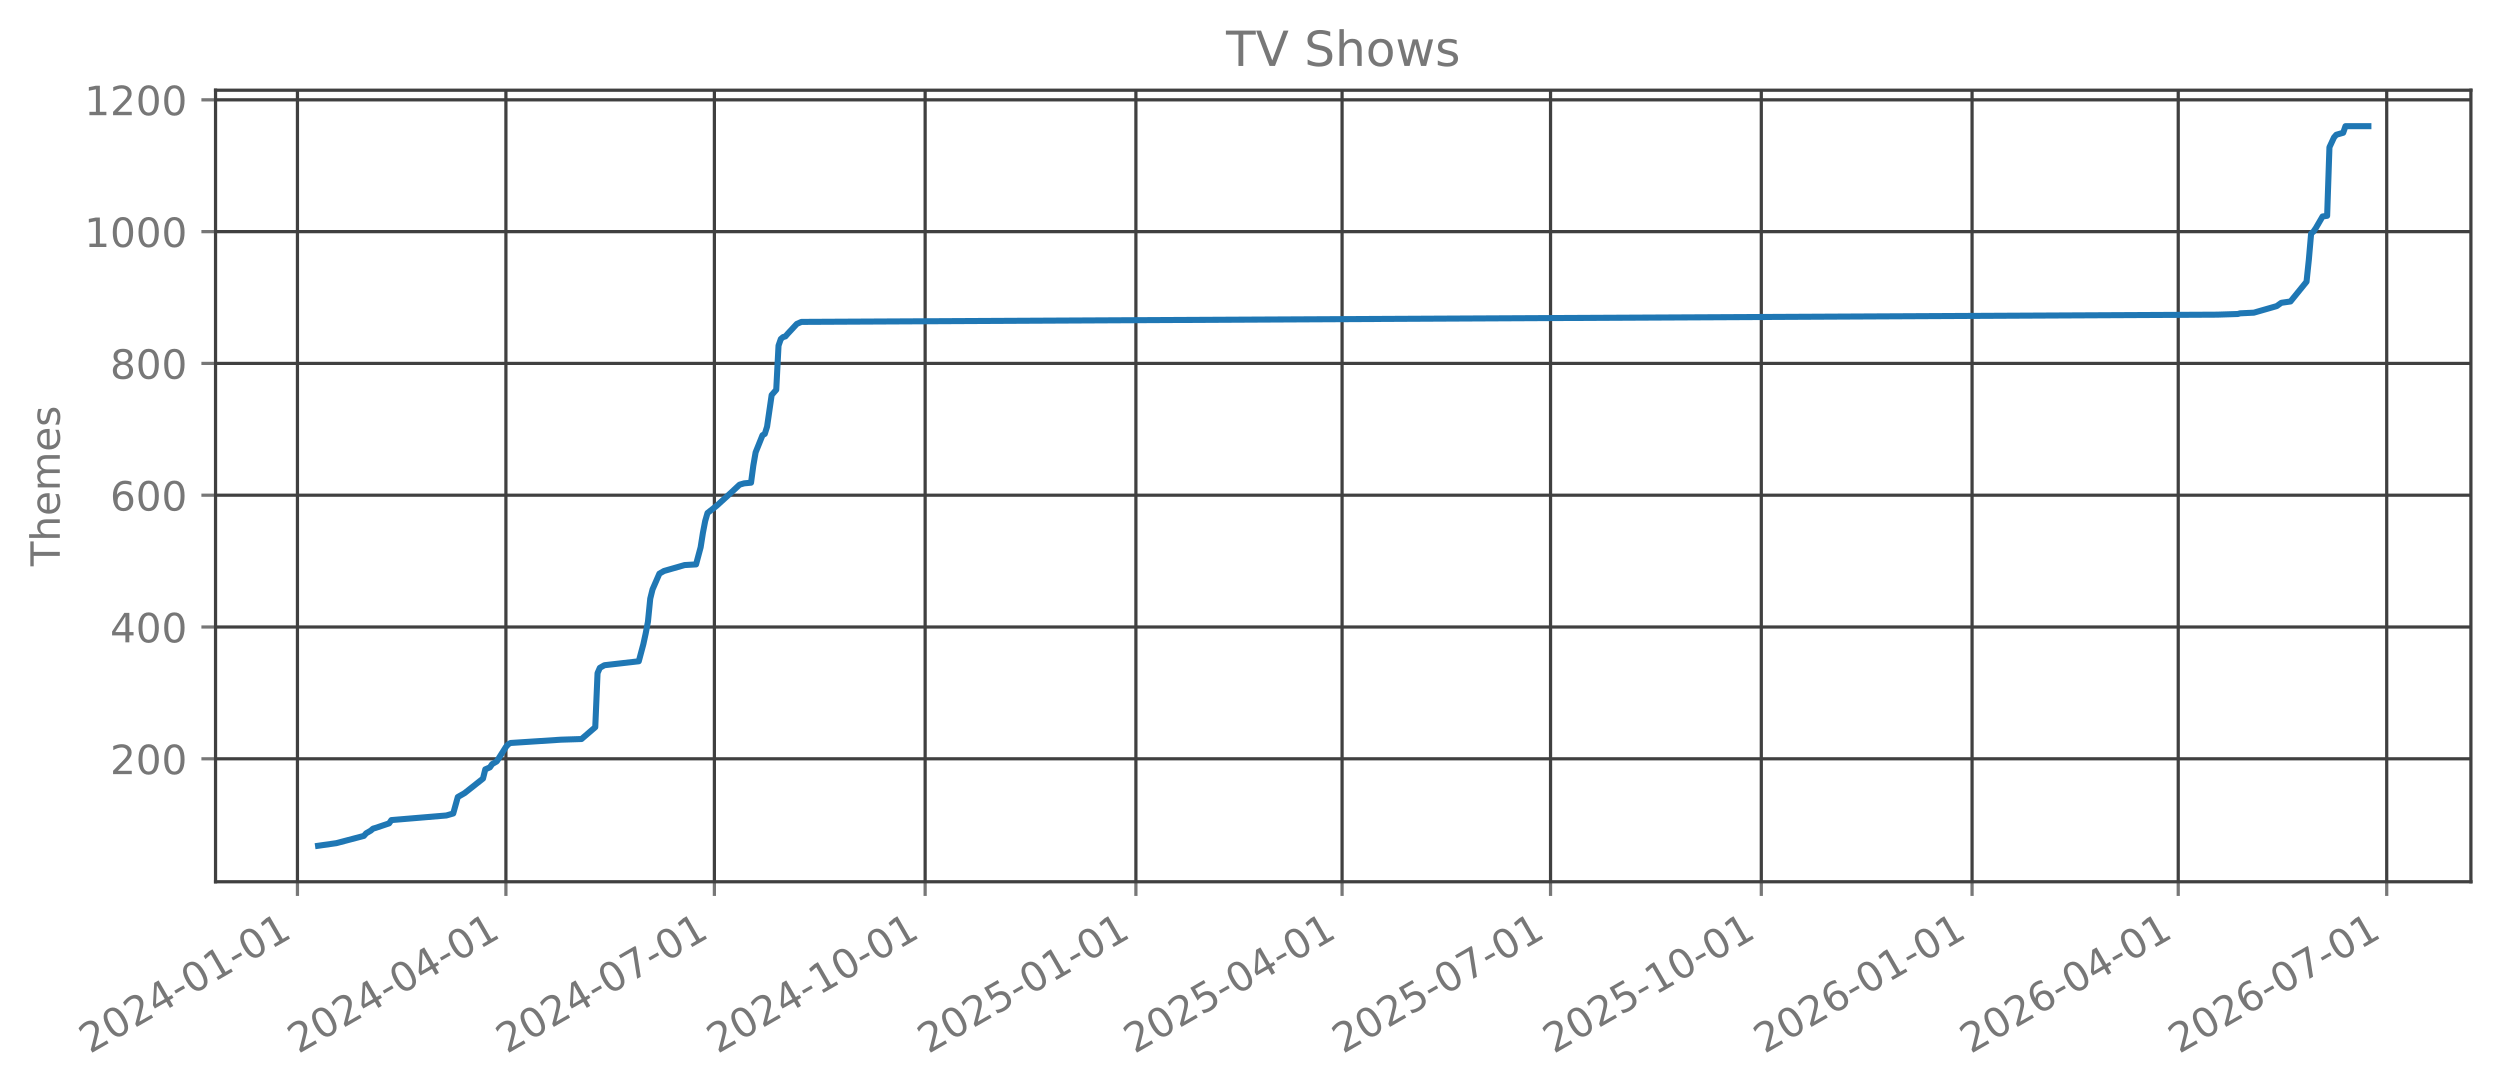
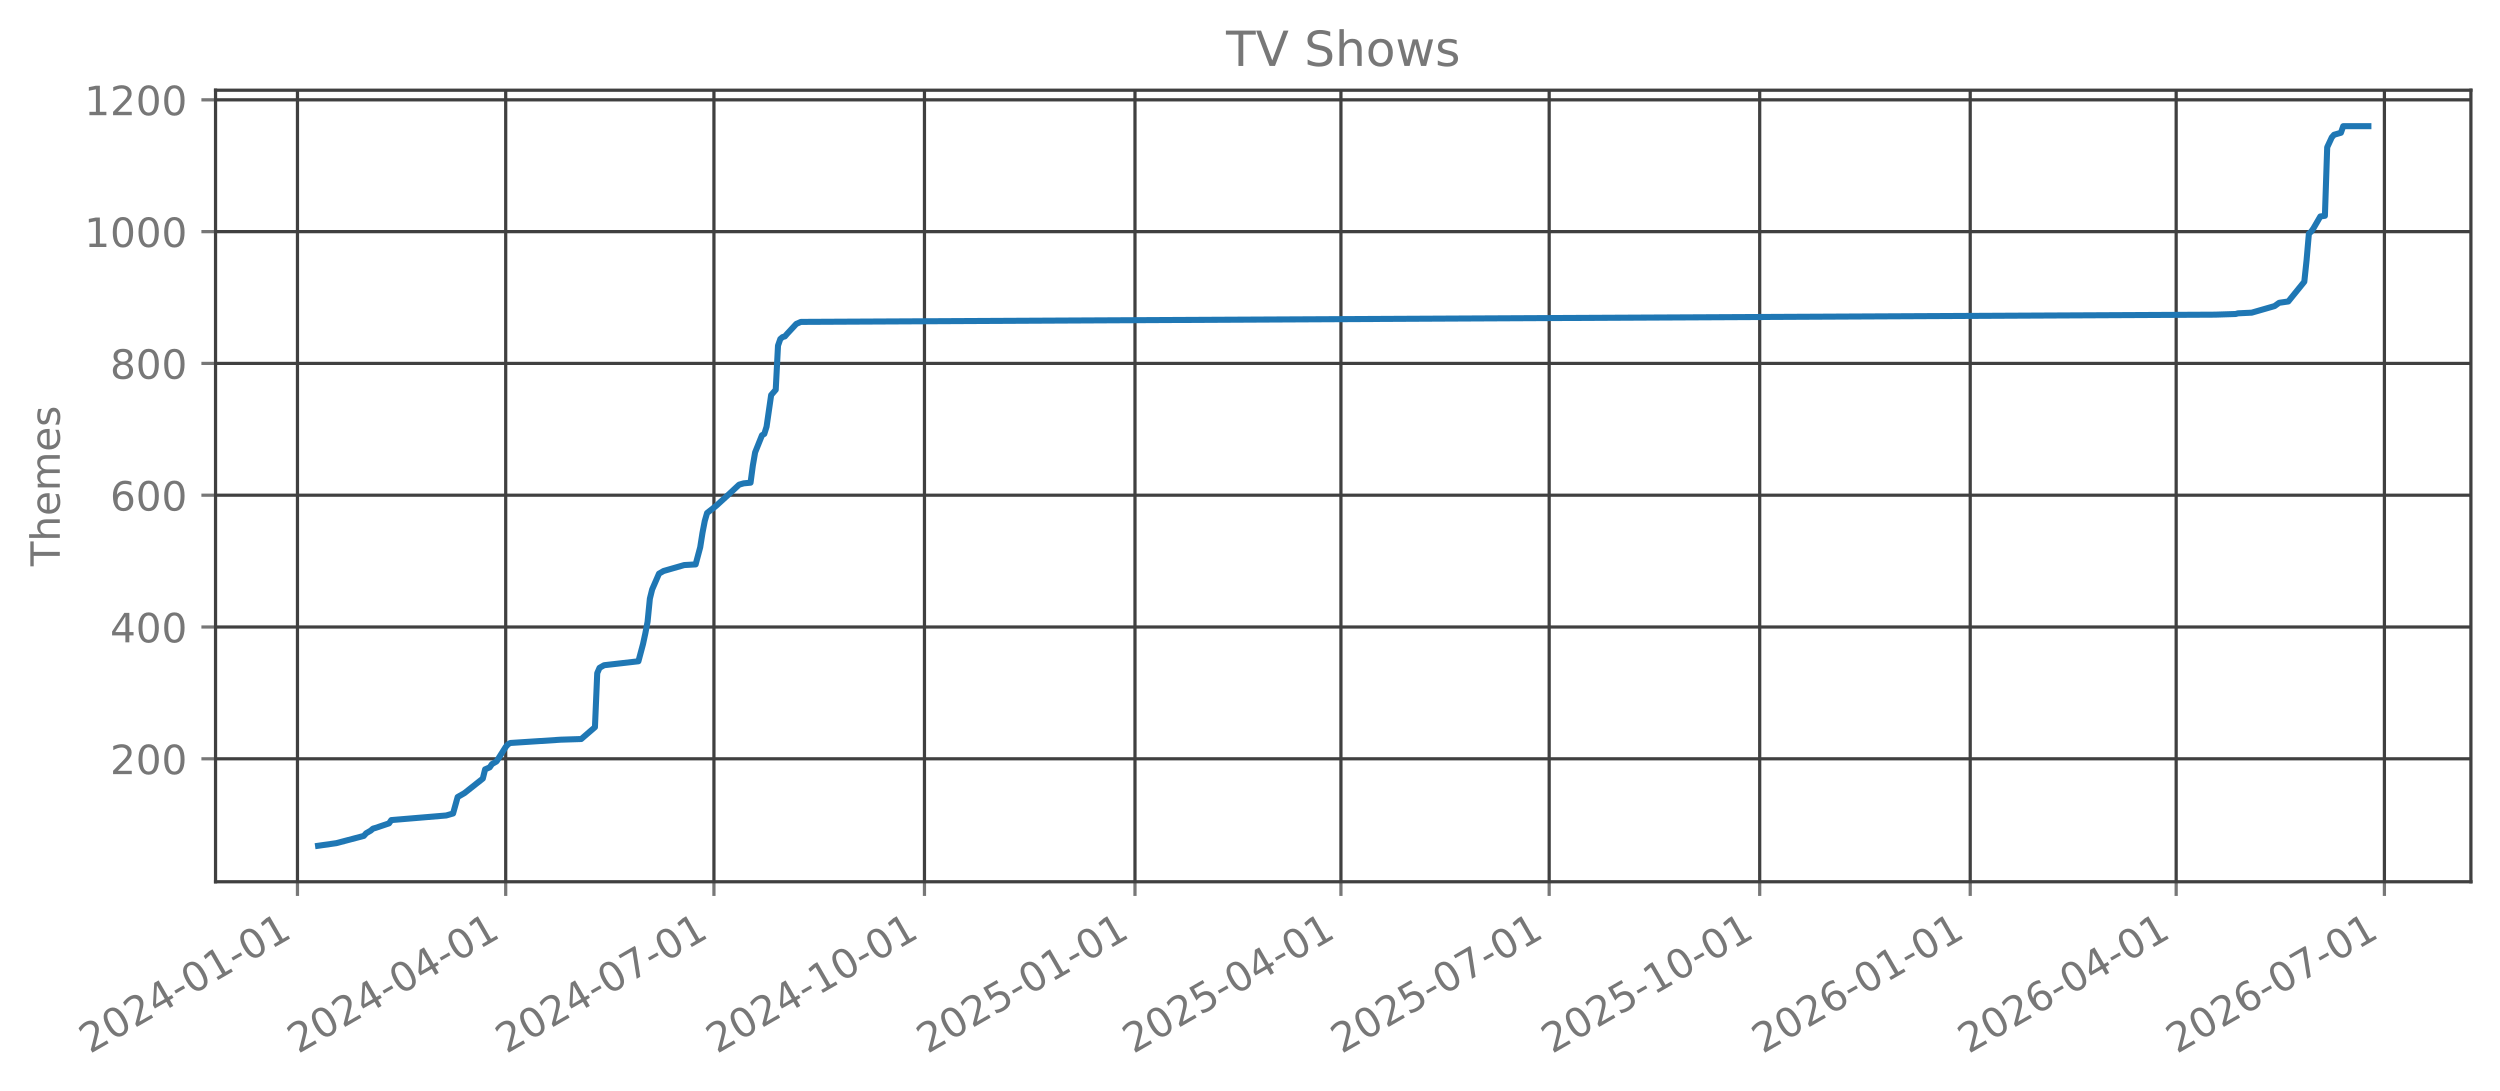
<svg xmlns="http://www.w3.org/2000/svg" xmlns:xlink="http://www.w3.org/1999/xlink" width="618.528pt" height="269.797pt" viewBox="0 0 618.528 269.797" version="1.1">
  <defs>
    <style type="text/css">*{stroke-linejoin: round; stroke-linecap: butt}</style>
  </defs>
  <g id="figure_1">
    <g id="patch_1">
      <path d="M 0 269.797  L 618.528 269.797  L 618.528 0  L 0 0  L 0 269.797  z " style="fill: none; opacity: 0" />
    </g>
    <g id="axes_1">
      <g id="patch_2">
        <path d="M 53.328 218.158  L 611.328 218.158  L 611.328 22.318  L 53.328 22.318  L 53.328 218.158  z " style="fill: none; opacity: 0" />
      </g>
      <g id="matplotlib.axis_1">
        <g id="xtick_1">
          <g id="line2d_1">
-             <path d="M 73.591 218.158  L 73.591 22.318  " clip-path="url(#pa083988faa)" style="fill: none; stroke: #404040; stroke-width: 0.8; stroke-linecap: square" />
+             <path d="M 73.596 218.158  L 73.596 22.318  " clip-path="url(#p9a444d2922)" style="fill: none; stroke: #404040; stroke-width: 0.8; stroke-linecap: square" />
          </g>
          <g id="line2d_2">
            <defs>
-               <path id="m875c29e77d" d="M 0 0  L 0 3.5  " style="stroke: #777777; stroke-width: 0.8" />
+               <path id="m7db365fa26" d="M 0 0  L 0 3.5  " style="stroke: #777777; stroke-width: 0.8" />
            </defs>
            <g>
-               <use xlink:href="#m875c29e77d" x="73.591" y="218.158" style="fill: #777777; stroke: #777777; stroke-width: 0.8" />
+               <use xlink:href="#m7db365fa26" x="73.596" y="218.158" style="fill: #777777; stroke: #777777; stroke-width: 0.8" />
            </g>
          </g>
          <g id="text_1">
-             <g style="fill: #777777" transform="translate(22.22124 260.7964) rotate(-30) scale(0.1 -0.1)">
+             <g style="fill: #777777" transform="translate(22.22694 260.7964) rotate(-30) scale(0.1 -0.1)">
              <defs>
                <path id="DejaVuSans-32" d="M 1228 531  L 3431 531  L 3431 0  L 469 0  L 469 531  Q 828 903 1448 1529  Q 2069 2156 2228 2338  Q 2531 2678 2651 2914  Q 2772 3150 2772 3378  Q 2772 3750 2511 3984  Q 2250 4219 1831 4219  Q 1534 4219 1204 4116  Q 875 4013 500 3803  L 500 4441  Q 881 4594 1212 4672  Q 1544 4750 1819 4750  Q 2544 4750 2975 4387  Q 3406 4025 3406 3419  Q 3406 3131 3298 2873  Q 3191 2616 2906 2266  Q 2828 2175 2409 1742  Q 1991 1309 1228 531  z " transform="scale(0.015625)" />
                <path id="DejaVuSans-30" d="M 2034 4250  Q 1547 4250 1301 3770  Q 1056 3291 1056 2328  Q 1056 1369 1301 889  Q 1547 409 2034 409  Q 2525 409 2770 889  Q 3016 1369 3016 2328  Q 3016 3291 2770 3770  Q 2525 4250 2034 4250  z M 2034 4750  Q 2819 4750 3233 4129  Q 3647 3509 3647 2328  Q 3647 1150 3233 529  Q 2819 -91 2034 -91  Q 1250 -91 836 529  Q 422 1150 422 2328  Q 422 3509 836 4129  Q 1250 4750 2034 4750  z " transform="scale(0.015625)" />
                <path id="DejaVuSans-34" d="M 2419 4116  L 825 1625  L 2419 1625  L 2419 4116  z M 2253 4666  L 3047 4666  L 3047 1625  L 3713 1625  L 3713 1100  L 3047 1100  L 3047 0  L 2419 0  L 2419 1100  L 313 1100  L 313 1709  L 2253 4666  z " transform="scale(0.015625)" />
                <path id="DejaVuSans-2d" d="M 313 2009  L 1997 2009  L 1997 1497  L 313 1497  L 313 2009  z " transform="scale(0.015625)" />
                <path id="DejaVuSans-31" d="M 794 531  L 1825 531  L 1825 4091  L 703 3866  L 703 4441  L 1819 4666  L 2450 4666  L 2450 531  L 3481 531  L 3481 0  L 794 0  L 794 531  z " transform="scale(0.015625)" />
              </defs>
              <use xlink:href="#DejaVuSans-32" />
              <use xlink:href="#DejaVuSans-30" transform="translate(63.62305 0)" />
              <use xlink:href="#DejaVuSans-32" transform="translate(127.2461 0)" />
              <use xlink:href="#DejaVuSans-34" transform="translate(190.8691 0)" />
              <use xlink:href="#DejaVuSans-2d" transform="translate(254.4922 0)" />
              <use xlink:href="#DejaVuSans-30" transform="translate(290.5762 0)" />
              <use xlink:href="#DejaVuSans-31" transform="translate(354.1992 0)" />
              <use xlink:href="#DejaVuSans-2d" transform="translate(417.8223 0)" />
              <use xlink:href="#DejaVuSans-30" transform="translate(453.9062 0)" />
              <use xlink:href="#DejaVuSans-31" transform="translate(517.5293 0)" />
            </g>
          </g>
        </g>
        <g id="xtick_2">
          <g id="line2d_3">
-             <path d="M 125.168 218.158  L 125.168 22.318  " clip-path="url(#pa083988faa)" style="fill: none; stroke: #404040; stroke-width: 0.8; stroke-linecap: square" />
+             <path d="M 125.116 218.158  L 125.116 22.318  " clip-path="url(#p9a444d2922)" style="fill: none; stroke: #404040; stroke-width: 0.8; stroke-linecap: square" />
          </g>
          <g id="line2d_4">
            <g>
-               <use xlink:href="#m875c29e77d" x="125.168" y="218.158" style="fill: #777777; stroke: #777777; stroke-width: 0.8" />
+               <use xlink:href="#m7db365fa26" x="125.116" y="218.158" style="fill: #777777; stroke: #777777; stroke-width: 0.8" />
            </g>
          </g>
          <g id="text_2">
-             <g style="fill: #777777" transform="translate(73.79869 260.7964) rotate(-30) scale(0.1 -0.1)">
+             <g style="fill: #777777" transform="translate(73.74682 260.7964) rotate(-30) scale(0.1 -0.1)">
              <use xlink:href="#DejaVuSans-32" />
              <use xlink:href="#DejaVuSans-30" transform="translate(63.62305 0)" />
              <use xlink:href="#DejaVuSans-32" transform="translate(127.2461 0)" />
              <use xlink:href="#DejaVuSans-34" transform="translate(190.8691 0)" />
              <use xlink:href="#DejaVuSans-2d" transform="translate(254.4922 0)" />
              <use xlink:href="#DejaVuSans-30" transform="translate(290.5762 0)" />
              <use xlink:href="#DejaVuSans-34" transform="translate(354.1992 0)" />
              <use xlink:href="#DejaVuSans-2d" transform="translate(417.8223 0)" />
              <use xlink:href="#DejaVuSans-30" transform="translate(453.9062 0)" />
              <use xlink:href="#DejaVuSans-31" transform="translate(517.5293 0)" />
            </g>
          </g>
        </g>
        <g id="xtick_3">
          <g id="line2d_5">
-             <path d="M 176.746 218.158  L 176.746 22.318  " clip-path="url(#pa083988faa)" style="fill: none; stroke: #404040; stroke-width: 0.8; stroke-linecap: square" />
+             <path d="M 176.636 218.158  L 176.636 22.318  " clip-path="url(#p9a444d2922)" style="fill: none; stroke: #404040; stroke-width: 0.8; stroke-linecap: square" />
          </g>
          <g id="line2d_6">
            <g>
-               <use xlink:href="#m875c29e77d" x="176.746" y="218.158" style="fill: #777777; stroke: #777777; stroke-width: 0.8" />
+               <use xlink:href="#m7db365fa26" x="176.636" y="218.158" style="fill: #777777; stroke: #777777; stroke-width: 0.8" />
            </g>
          </g>
          <g id="text_3">
-             <g style="fill: #777777" transform="translate(125.3761 260.7964) rotate(-30) scale(0.1 -0.1)">
+             <g style="fill: #777777" transform="translate(125.2667 260.7964) rotate(-30) scale(0.1 -0.1)">
              <defs>
                <path id="DejaVuSans-37" d="M 525 4666  L 3525 4666  L 3525 4397  L 1831 0  L 1172 0  L 2766 4134  L 525 4134  L 525 4666  z " transform="scale(0.015625)" />
              </defs>
              <use xlink:href="#DejaVuSans-32" />
              <use xlink:href="#DejaVuSans-30" transform="translate(63.62305 0)" />
              <use xlink:href="#DejaVuSans-32" transform="translate(127.2461 0)" />
              <use xlink:href="#DejaVuSans-34" transform="translate(190.8691 0)" />
              <use xlink:href="#DejaVuSans-2d" transform="translate(254.4922 0)" />
              <use xlink:href="#DejaVuSans-30" transform="translate(290.5762 0)" />
              <use xlink:href="#DejaVuSans-37" transform="translate(354.1992 0)" />
              <use xlink:href="#DejaVuSans-2d" transform="translate(417.8223 0)" />
              <use xlink:href="#DejaVuSans-30" transform="translate(453.9062 0)" />
              <use xlink:href="#DejaVuSans-31" transform="translate(517.5293 0)" />
            </g>
          </g>
        </g>
        <g id="xtick_4">
          <g id="line2d_7">
-             <path d="M 228.89 218.158  L 228.89 22.318  " clip-path="url(#pa083988faa)" style="fill: none; stroke: #404040; stroke-width: 0.8; stroke-linecap: square" />
+             <path d="M 228.722 218.158  L 228.722 22.318  " clip-path="url(#p9a444d2922)" style="fill: none; stroke: #404040; stroke-width: 0.8; stroke-linecap: square" />
          </g>
          <g id="line2d_8">
            <g>
-               <use xlink:href="#m875c29e77d" x="228.89" y="218.158" style="fill: #777777; stroke: #777777; stroke-width: 0.8" />
+               <use xlink:href="#m7db365fa26" x="228.722" y="218.158" style="fill: #777777; stroke: #777777; stroke-width: 0.8" />
            </g>
          </g>
          <g id="text_4">
-             <g style="fill: #777777" transform="translate(177.5204 260.7964) rotate(-30) scale(0.1 -0.1)">
+             <g style="fill: #777777" transform="translate(177.3527 260.7964) rotate(-30) scale(0.1 -0.1)">
              <use xlink:href="#DejaVuSans-32" />
              <use xlink:href="#DejaVuSans-30" transform="translate(63.62305 0)" />
              <use xlink:href="#DejaVuSans-32" transform="translate(127.2461 0)" />
              <use xlink:href="#DejaVuSans-34" transform="translate(190.8691 0)" />
              <use xlink:href="#DejaVuSans-2d" transform="translate(254.4922 0)" />
              <use xlink:href="#DejaVuSans-31" transform="translate(290.5762 0)" />
              <use xlink:href="#DejaVuSans-30" transform="translate(354.1992 0)" />
              <use xlink:href="#DejaVuSans-2d" transform="translate(417.8223 0)" />
              <use xlink:href="#DejaVuSans-30" transform="translate(453.9062 0)" />
              <use xlink:href="#DejaVuSans-31" transform="translate(517.5293 0)" />
            </g>
          </g>
        </g>
        <g id="xtick_5">
          <g id="line2d_9">
-             <path d="M 281.034 218.158  L 281.034 22.318  " clip-path="url(#pa083988faa)" style="fill: none; stroke: #404040; stroke-width: 0.8; stroke-linecap: square" />
+             <path d="M 280.808 218.158  L 280.808 22.318  " clip-path="url(#p9a444d2922)" style="fill: none; stroke: #404040; stroke-width: 0.8; stroke-linecap: square" />
          </g>
          <g id="line2d_10">
            <g>
-               <use xlink:href="#m875c29e77d" x="281.034" y="218.158" style="fill: #777777; stroke: #777777; stroke-width: 0.8" />
+               <use xlink:href="#m7db365fa26" x="280.808" y="218.158" style="fill: #777777; stroke: #777777; stroke-width: 0.8" />
            </g>
          </g>
          <g id="text_5">
-             <g style="fill: #777777" transform="translate(229.6646 260.7964) rotate(-30) scale(0.1 -0.1)">
+             <g style="fill: #777777" transform="translate(229.4388 260.7964) rotate(-30) scale(0.1 -0.1)">
              <defs>
                <path id="DejaVuSans-35" d="M 691 4666  L 3169 4666  L 3169 4134  L 1269 4134  L 1269 2991  Q 1406 3038 1543 3061  Q 1681 3084 1819 3084  Q 2600 3084 3056 2656  Q 3513 2228 3513 1497  Q 3513 744 3044 326  Q 2575 -91 1722 -91  Q 1428 -91 1123 -41  Q 819 9 494 109  L 494 744  Q 775 591 1075 516  Q 1375 441 1709 441  Q 2250 441 2565 725  Q 2881 1009 2881 1497  Q 2881 1984 2565 2268  Q 2250 2553 1709 2553  Q 1456 2553 1204 2497  Q 953 2441 691 2322  L 691 4666  z " transform="scale(0.015625)" />
              </defs>
              <use xlink:href="#DejaVuSans-32" />
              <use xlink:href="#DejaVuSans-30" transform="translate(63.62305 0)" />
              <use xlink:href="#DejaVuSans-32" transform="translate(127.2461 0)" />
              <use xlink:href="#DejaVuSans-35" transform="translate(190.8691 0)" />
              <use xlink:href="#DejaVuSans-2d" transform="translate(254.4922 0)" />
              <use xlink:href="#DejaVuSans-30" transform="translate(290.5762 0)" />
              <use xlink:href="#DejaVuSans-31" transform="translate(354.1992 0)" />
              <use xlink:href="#DejaVuSans-2d" transform="translate(417.8223 0)" />
              <use xlink:href="#DejaVuSans-30" transform="translate(453.9062 0)" />
              <use xlink:href="#DejaVuSans-31" transform="translate(517.5293 0)" />
            </g>
          </g>
        </g>
        <g id="xtick_6">
          <g id="line2d_11">
-             <path d="M 332.045 218.158  L 332.045 22.318  " clip-path="url(#pa083988faa)" style="fill: none; stroke: #404040; stroke-width: 0.8; stroke-linecap: square" />
+             <path d="M 331.762 218.158  L 331.762 22.318  " clip-path="url(#p9a444d2922)" style="fill: none; stroke: #404040; stroke-width: 0.8; stroke-linecap: square" />
          </g>
          <g id="line2d_12">
            <g>
-               <use xlink:href="#m875c29e77d" x="332.045" y="218.158" style="fill: #777777; stroke: #777777; stroke-width: 0.8" />
+               <use xlink:href="#m7db365fa26" x="331.762" y="218.158" style="fill: #777777; stroke: #777777; stroke-width: 0.8" />
            </g>
          </g>
          <g id="text_6">
-             <g style="fill: #777777" transform="translate(280.6753 260.7964) rotate(-30) scale(0.1 -0.1)">
+             <g style="fill: #777777" transform="translate(280.3925 260.7964) rotate(-30) scale(0.1 -0.1)">
              <use xlink:href="#DejaVuSans-32" />
              <use xlink:href="#DejaVuSans-30" transform="translate(63.62305 0)" />
              <use xlink:href="#DejaVuSans-32" transform="translate(127.2461 0)" />
              <use xlink:href="#DejaVuSans-35" transform="translate(190.8691 0)" />
              <use xlink:href="#DejaVuSans-2d" transform="translate(254.4922 0)" />
              <use xlink:href="#DejaVuSans-30" transform="translate(290.5762 0)" />
              <use xlink:href="#DejaVuSans-34" transform="translate(354.1992 0)" />
              <use xlink:href="#DejaVuSans-2d" transform="translate(417.8223 0)" />
              <use xlink:href="#DejaVuSans-30" transform="translate(453.9062 0)" />
              <use xlink:href="#DejaVuSans-31" transform="translate(517.5293 0)" />
            </g>
          </g>
        </g>
        <g id="xtick_7">
          <g id="line2d_13">
-             <path d="M 383.622 218.158  L 383.622 22.318  " clip-path="url(#pa083988faa)" style="fill: none; stroke: #404040; stroke-width: 0.8; stroke-linecap: square" />
+             <path d="M 383.282 218.158  L 383.282 22.318  " clip-path="url(#p9a444d2922)" style="fill: none; stroke: #404040; stroke-width: 0.8; stroke-linecap: square" />
          </g>
          <g id="line2d_14">
            <g>
-               <use xlink:href="#m875c29e77d" x="383.622" y="218.158" style="fill: #777777; stroke: #777777; stroke-width: 0.8" />
+               <use xlink:href="#m7db365fa26" x="383.282" y="218.158" style="fill: #777777; stroke: #777777; stroke-width: 0.8" />
            </g>
          </g>
          <g id="text_7">
-             <g style="fill: #777777" transform="translate(332.2527 260.7964) rotate(-30) scale(0.1 -0.1)">
+             <g style="fill: #777777" transform="translate(331.9124 260.7964) rotate(-30) scale(0.1 -0.1)">
              <use xlink:href="#DejaVuSans-32" />
              <use xlink:href="#DejaVuSans-30" transform="translate(63.62305 0)" />
              <use xlink:href="#DejaVuSans-32" transform="translate(127.2461 0)" />
              <use xlink:href="#DejaVuSans-35" transform="translate(190.8691 0)" />
              <use xlink:href="#DejaVuSans-2d" transform="translate(254.4922 0)" />
              <use xlink:href="#DejaVuSans-30" transform="translate(290.5762 0)" />
              <use xlink:href="#DejaVuSans-37" transform="translate(354.1992 0)" />
              <use xlink:href="#DejaVuSans-2d" transform="translate(417.8223 0)" />
              <use xlink:href="#DejaVuSans-30" transform="translate(453.9062 0)" />
              <use xlink:href="#DejaVuSans-31" transform="translate(517.5293 0)" />
            </g>
          </g>
        </g>
        <g id="xtick_8">
          <g id="line2d_15">
-             <path d="M 435.766 218.158  L 435.766 22.318  " clip-path="url(#pa083988faa)" style="fill: none; stroke: #404040; stroke-width: 0.8; stroke-linecap: square" />
+             <path d="M 435.368 218.158  L 435.368 22.318  " clip-path="url(#p9a444d2922)" style="fill: none; stroke: #404040; stroke-width: 0.8; stroke-linecap: square" />
          </g>
          <g id="line2d_16">
            <g>
-               <use xlink:href="#m875c29e77d" x="435.766" y="218.158" style="fill: #777777; stroke: #777777; stroke-width: 0.8" />
+               <use xlink:href="#m7db365fa26" x="435.368" y="218.158" style="fill: #777777; stroke: #777777; stroke-width: 0.8" />
            </g>
          </g>
          <g id="text_8">
-             <g style="fill: #777777" transform="translate(384.397 260.7964) rotate(-30) scale(0.1 -0.1)">
+             <g style="fill: #777777" transform="translate(383.9984 260.7964) rotate(-30) scale(0.1 -0.1)">
              <use xlink:href="#DejaVuSans-32" />
              <use xlink:href="#DejaVuSans-30" transform="translate(63.62305 0)" />
              <use xlink:href="#DejaVuSans-32" transform="translate(127.2461 0)" />
              <use xlink:href="#DejaVuSans-35" transform="translate(190.8691 0)" />
              <use xlink:href="#DejaVuSans-2d" transform="translate(254.4922 0)" />
              <use xlink:href="#DejaVuSans-31" transform="translate(290.5762 0)" />
              <use xlink:href="#DejaVuSans-30" transform="translate(354.1992 0)" />
              <use xlink:href="#DejaVuSans-2d" transform="translate(417.8223 0)" />
              <use xlink:href="#DejaVuSans-30" transform="translate(453.9062 0)" />
              <use xlink:href="#DejaVuSans-31" transform="translate(517.5293 0)" />
            </g>
          </g>
        </g>
        <g id="xtick_9">
          <g id="line2d_17">
-             <path d="M 487.911 218.158  L 487.911 22.318  " clip-path="url(#pa083988faa)" style="fill: none; stroke: #404040; stroke-width: 0.8; stroke-linecap: square" />
+             <path d="M 487.454 218.158  L 487.454 22.318  " clip-path="url(#p9a444d2922)" style="fill: none; stroke: #404040; stroke-width: 0.8; stroke-linecap: square" />
          </g>
          <g id="line2d_18">
            <g>
-               <use xlink:href="#m875c29e77d" x="487.911" y="218.158" style="fill: #777777; stroke: #777777; stroke-width: 0.8" />
+               <use xlink:href="#m7db365fa26" x="487.454" y="218.158" style="fill: #777777; stroke: #777777; stroke-width: 0.8" />
            </g>
          </g>
          <g id="text_9">
-             <g style="fill: #777777" transform="translate(436.5412 260.7964) rotate(-30) scale(0.1 -0.1)">
+             <g style="fill: #777777" transform="translate(436.0845 260.7964) rotate(-30) scale(0.1 -0.1)">
              <defs>
                <path id="DejaVuSans-36" d="M 2113 2584  Q 1688 2584 1439 2293  Q 1191 2003 1191 1497  Q 1191 994 1439 701  Q 1688 409 2113 409  Q 2538 409 2786 701  Q 3034 994 3034 1497  Q 3034 2003 2786 2293  Q 2538 2584 2113 2584  z M 3366 4563  L 3366 3988  Q 3128 4100 2886 4159  Q 2644 4219 2406 4219  Q 1781 4219 1451 3797  Q 1122 3375 1075 2522  Q 1259 2794 1537 2939  Q 1816 3084 2150 3084  Q 2853 3084 3261 2657  Q 3669 2231 3669 1497  Q 3669 778 3244 343  Q 2819 -91 2113 -91  Q 1303 -91 875 529  Q 447 1150 447 2328  Q 447 3434 972 4092  Q 1497 4750 2381 4750  Q 2619 4750 2861 4703  Q 3103 4656 3366 4563  z " transform="scale(0.015625)" />
              </defs>
              <use xlink:href="#DejaVuSans-32" />
              <use xlink:href="#DejaVuSans-30" transform="translate(63.62305 0)" />
              <use xlink:href="#DejaVuSans-32" transform="translate(127.2461 0)" />
              <use xlink:href="#DejaVuSans-36" transform="translate(190.8691 0)" />
              <use xlink:href="#DejaVuSans-2d" transform="translate(254.4922 0)" />
              <use xlink:href="#DejaVuSans-30" transform="translate(290.5762 0)" />
              <use xlink:href="#DejaVuSans-31" transform="translate(354.1992 0)" />
              <use xlink:href="#DejaVuSans-2d" transform="translate(417.8223 0)" />
              <use xlink:href="#DejaVuSans-30" transform="translate(453.9062 0)" />
              <use xlink:href="#DejaVuSans-31" transform="translate(517.5293 0)" />
            </g>
          </g>
        </g>
        <g id="xtick_10">
          <g id="line2d_19">
-             <path d="M 538.921 218.158  L 538.921 22.318  " clip-path="url(#pa083988faa)" style="fill: none; stroke: #404040; stroke-width: 0.8; stroke-linecap: square" />
+             <path d="M 538.408 218.158  L 538.408 22.318  " clip-path="url(#p9a444d2922)" style="fill: none; stroke: #404040; stroke-width: 0.8; stroke-linecap: square" />
          </g>
          <g id="line2d_20">
            <g>
-               <use xlink:href="#m875c29e77d" x="538.921" y="218.158" style="fill: #777777; stroke: #777777; stroke-width: 0.8" />
+               <use xlink:href="#m7db365fa26" x="538.408" y="218.158" style="fill: #777777; stroke: #777777; stroke-width: 0.8" />
            </g>
          </g>
          <g id="text_10">
-             <g style="fill: #777777" transform="translate(487.5519 260.7964) rotate(-30) scale(0.1 -0.1)">
+             <g style="fill: #777777" transform="translate(487.0382 260.7964) rotate(-30) scale(0.1 -0.1)">
              <use xlink:href="#DejaVuSans-32" />
              <use xlink:href="#DejaVuSans-30" transform="translate(63.62305 0)" />
              <use xlink:href="#DejaVuSans-32" transform="translate(127.2461 0)" />
              <use xlink:href="#DejaVuSans-36" transform="translate(190.8691 0)" />
              <use xlink:href="#DejaVuSans-2d" transform="translate(254.4922 0)" />
              <use xlink:href="#DejaVuSans-30" transform="translate(290.5762 0)" />
              <use xlink:href="#DejaVuSans-34" transform="translate(354.1992 0)" />
              <use xlink:href="#DejaVuSans-2d" transform="translate(417.8223 0)" />
              <use xlink:href="#DejaVuSans-30" transform="translate(453.9062 0)" />
              <use xlink:href="#DejaVuSans-31" transform="translate(517.5293 0)" />
            </g>
          </g>
        </g>
        <g id="xtick_11">
          <g id="line2d_21">
-             <path d="M 590.499 218.158  L 590.499 22.318  " clip-path="url(#pa083988faa)" style="fill: none; stroke: #404040; stroke-width: 0.8; stroke-linecap: square" />
+             <path d="M 589.928 218.158  L 589.928 22.318  " clip-path="url(#p9a444d2922)" style="fill: none; stroke: #404040; stroke-width: 0.8; stroke-linecap: square" />
          </g>
          <g id="line2d_22">
            <g>
-               <use xlink:href="#m875c29e77d" x="590.499" y="218.158" style="fill: #777777; stroke: #777777; stroke-width: 0.8" />
+               <use xlink:href="#m7db365fa26" x="589.928" y="218.158" style="fill: #777777; stroke: #777777; stroke-width: 0.8" />
            </g>
          </g>
          <g id="text_11">
-             <g style="fill: #777777" transform="translate(539.1293 260.7964) rotate(-30) scale(0.1 -0.1)">
+             <g style="fill: #777777" transform="translate(538.5581 260.7964) rotate(-30) scale(0.1 -0.1)">
              <use xlink:href="#DejaVuSans-32" />
              <use xlink:href="#DejaVuSans-30" transform="translate(63.62305 0)" />
              <use xlink:href="#DejaVuSans-32" transform="translate(127.2461 0)" />
              <use xlink:href="#DejaVuSans-36" transform="translate(190.8691 0)" />
              <use xlink:href="#DejaVuSans-2d" transform="translate(254.4922 0)" />
              <use xlink:href="#DejaVuSans-30" transform="translate(290.5762 0)" />
              <use xlink:href="#DejaVuSans-37" transform="translate(354.1992 0)" />
              <use xlink:href="#DejaVuSans-2d" transform="translate(417.8223 0)" />
              <use xlink:href="#DejaVuSans-30" transform="translate(453.9062 0)" />
              <use xlink:href="#DejaVuSans-31" transform="translate(517.5293 0)" />
            </g>
          </g>
        </g>
      </g>
      <g id="matplotlib.axis_2">
        <g id="ytick_1">
          <g id="line2d_23">
-             <path d="M 53.328 187.735  L 611.328 187.735  " clip-path="url(#pa083988faa)" style="fill: none; stroke: #404040; stroke-width: 0.8; stroke-linecap: square" />
+             <path d="M 53.328 187.735  L 611.328 187.735  " clip-path="url(#p9a444d2922)" style="fill: none; stroke: #404040; stroke-width: 0.8; stroke-linecap: square" />
          </g>
          <g id="line2d_24">
            <defs>
-               <path id="md27e2bd68d" d="M 0 0  L -3.5 0  " style="stroke: #777777; stroke-width: 0.8" />
+               <path id="m5c46a3e2cf" d="M 0 0  L -3.5 0  " style="stroke: #777777; stroke-width: 0.8" />
            </defs>
            <g>
-               <use xlink:href="#md27e2bd68d" x="53.328" y="187.735" style="fill: #777777; stroke: #777777; stroke-width: 0.8" />
+               <use xlink:href="#m5c46a3e2cf" x="53.328" y="187.735" style="fill: #777777; stroke: #777777; stroke-width: 0.8" />
            </g>
          </g>
          <g id="text_12">
            <g style="fill: #777777" transform="translate(27.24063 191.5346) scale(0.1 -0.1)">
              <use xlink:href="#DejaVuSans-32" />
              <use xlink:href="#DejaVuSans-30" transform="translate(63.62305 0)" />
              <use xlink:href="#DejaVuSans-30" transform="translate(127.2461 0)" />
            </g>
          </g>
        </g>
        <g id="ytick_2">
          <g id="line2d_25">
-             <path d="M 53.328 155.128  L 611.328 155.128  " clip-path="url(#pa083988faa)" style="fill: none; stroke: #404040; stroke-width: 0.8; stroke-linecap: square" />
+             <path d="M 53.328 155.128  L 611.328 155.128  " clip-path="url(#p9a444d2922)" style="fill: none; stroke: #404040; stroke-width: 0.8; stroke-linecap: square" />
          </g>
          <g id="line2d_26">
            <g>
-               <use xlink:href="#md27e2bd68d" x="53.328" y="155.128" style="fill: #777777; stroke: #777777; stroke-width: 0.8" />
+               <use xlink:href="#m5c46a3e2cf" x="53.328" y="155.128" style="fill: #777777; stroke: #777777; stroke-width: 0.8" />
            </g>
          </g>
          <g id="text_13">
            <g style="fill: #777777" transform="translate(27.24063 158.9273) scale(0.1 -0.1)">
              <use xlink:href="#DejaVuSans-34" />
              <use xlink:href="#DejaVuSans-30" transform="translate(63.62305 0)" />
              <use xlink:href="#DejaVuSans-30" transform="translate(127.2461 0)" />
            </g>
          </g>
        </g>
        <g id="ytick_3">
          <g id="line2d_27">
-             <path d="M 53.328 122.521  L 611.328 122.521  " clip-path="url(#pa083988faa)" style="fill: none; stroke: #404040; stroke-width: 0.8; stroke-linecap: square" />
+             <path d="M 53.328 122.521  L 611.328 122.521  " clip-path="url(#p9a444d2922)" style="fill: none; stroke: #404040; stroke-width: 0.8; stroke-linecap: square" />
          </g>
          <g id="line2d_28">
            <g>
-               <use xlink:href="#md27e2bd68d" x="53.328" y="122.521" style="fill: #777777; stroke: #777777; stroke-width: 0.8" />
+               <use xlink:href="#m5c46a3e2cf" x="53.328" y="122.521" style="fill: #777777; stroke: #777777; stroke-width: 0.8" />
            </g>
          </g>
          <g id="text_14">
            <g style="fill: #777777" transform="translate(27.24063 126.3199) scale(0.1 -0.1)">
              <use xlink:href="#DejaVuSans-36" />
              <use xlink:href="#DejaVuSans-30" transform="translate(63.62305 0)" />
              <use xlink:href="#DejaVuSans-30" transform="translate(127.2461 0)" />
            </g>
          </g>
        </g>
        <g id="ytick_4">
          <g id="line2d_29">
-             <path d="M 53.328 89.913  L 611.328 89.913  " clip-path="url(#pa083988faa)" style="fill: none; stroke: #404040; stroke-width: 0.8; stroke-linecap: square" />
+             <path d="M 53.328 89.913  L 611.328 89.913  " clip-path="url(#p9a444d2922)" style="fill: none; stroke: #404040; stroke-width: 0.8; stroke-linecap: square" />
          </g>
          <g id="line2d_30">
            <g>
-               <use xlink:href="#md27e2bd68d" x="53.328" y="89.913" style="fill: #777777; stroke: #777777; stroke-width: 0.8" />
+               <use xlink:href="#m5c46a3e2cf" x="53.328" y="89.913" style="fill: #777777; stroke: #777777; stroke-width: 0.8" />
            </g>
          </g>
          <g id="text_15">
            <g style="fill: #777777" transform="translate(27.24063 93.71247) scale(0.1 -0.1)">
              <defs>
                <path id="DejaVuSans-38" d="M 2034 2216  Q 1584 2216 1326 1975  Q 1069 1734 1069 1313  Q 1069 891 1326 650  Q 1584 409 2034 409  Q 2484 409 2743 651  Q 3003 894 3003 1313  Q 3003 1734 2745 1975  Q 2488 2216 2034 2216  z M 1403 2484  Q 997 2584 770 2862  Q 544 3141 544 3541  Q 544 4100 942 4425  Q 1341 4750 2034 4750  Q 2731 4750 3128 4425  Q 3525 4100 3525 3541  Q 3525 3141 3298 2862  Q 3072 2584 2669 2484  Q 3125 2378 3379 2068  Q 3634 1759 3634 1313  Q 3634 634 3220 271  Q 2806 -91 2034 -91  Q 1263 -91 848 271  Q 434 634 434 1313  Q 434 1759 690 2068  Q 947 2378 1403 2484  z M 1172 3481  Q 1172 3119 1398 2916  Q 1625 2713 2034 2713  Q 2441 2713 2670 2916  Q 2900 3119 2900 3481  Q 2900 3844 2670 4047  Q 2441 4250 2034 4250  Q 1625 4250 1398 4047  Q 1172 3844 1172 3481  z " transform="scale(0.015625)" />
              </defs>
              <use xlink:href="#DejaVuSans-38" />
              <use xlink:href="#DejaVuSans-30" transform="translate(63.62305 0)" />
              <use xlink:href="#DejaVuSans-30" transform="translate(127.2461 0)" />
            </g>
          </g>
        </g>
        <g id="ytick_5">
          <g id="line2d_31">
-             <path d="M 53.328 57.306  L 611.328 57.306  " clip-path="url(#pa083988faa)" style="fill: none; stroke: #404040; stroke-width: 0.8; stroke-linecap: square" />
+             <path d="M 53.328 57.306  L 611.328 57.306  " clip-path="url(#p9a444d2922)" style="fill: none; stroke: #404040; stroke-width: 0.8; stroke-linecap: square" />
          </g>
          <g id="line2d_32">
            <g>
-               <use xlink:href="#md27e2bd68d" x="53.328" y="57.306" style="fill: #777777; stroke: #777777; stroke-width: 0.8" />
+               <use xlink:href="#m5c46a3e2cf" x="53.328" y="57.306" style="fill: #777777; stroke: #777777; stroke-width: 0.8" />
            </g>
          </g>
          <g id="text_16">
            <g style="fill: #777777" transform="translate(20.87813 61.10508) scale(0.1 -0.1)">
              <use xlink:href="#DejaVuSans-31" />
              <use xlink:href="#DejaVuSans-30" transform="translate(63.62305 0)" />
              <use xlink:href="#DejaVuSans-30" transform="translate(127.2461 0)" />
              <use xlink:href="#DejaVuSans-30" transform="translate(190.8691 0)" />
            </g>
          </g>
        </g>
        <g id="ytick_6">
          <g id="line2d_33">
-             <path d="M 53.328 24.698  L 611.328 24.698  " clip-path="url(#pa083988faa)" style="fill: none; stroke: #404040; stroke-width: 0.8; stroke-linecap: square" />
+             <path d="M 53.328 24.698  L 611.328 24.698  " clip-path="url(#p9a444d2922)" style="fill: none; stroke: #404040; stroke-width: 0.8; stroke-linecap: square" />
          </g>
          <g id="line2d_34">
            <g>
-               <use xlink:href="#md27e2bd68d" x="53.328" y="24.698" style="fill: #777777; stroke: #777777; stroke-width: 0.8" />
+               <use xlink:href="#m5c46a3e2cf" x="53.328" y="24.698" style="fill: #777777; stroke: #777777; stroke-width: 0.8" />
            </g>
          </g>
          <g id="text_17">
            <g style="fill: #777777" transform="translate(20.87813 28.49768) scale(0.1 -0.1)">
              <use xlink:href="#DejaVuSans-31" />
              <use xlink:href="#DejaVuSans-32" transform="translate(63.62305 0)" />
              <use xlink:href="#DejaVuSans-30" transform="translate(127.2461 0)" />
              <use xlink:href="#DejaVuSans-30" transform="translate(190.8691 0)" />
            </g>
          </g>
        </g>
        <g id="text_18">
          <g style="fill: #777777" transform="translate(14.79844 140.0889) rotate(-90) scale(0.1 -0.1)">
            <defs>
              <path id="DejaVuSans-54" d="M -19 4666  L 3928 4666  L 3928 4134  L 2272 4134  L 2272 0  L 1638 0  L 1638 4134  L -19 4134  L -19 4666  z " transform="scale(0.015625)" />
              <path id="DejaVuSans-68" d="M 3513 2113  L 3513 0  L 2938 0  L 2938 2094  Q 2938 2591 2744 2837  Q 2550 3084 2163 3084  Q 1697 3084 1428 2787  Q 1159 2491 1159 1978  L 1159 0  L 581 0  L 581 4863  L 1159 4863  L 1159 2956  Q 1366 3272 1645 3428  Q 1925 3584 2291 3584  Q 2894 3584 3203 3211  Q 3513 2838 3513 2113  z " transform="scale(0.015625)" />
              <path id="DejaVuSans-65" d="M 3597 1894  L 3597 1613  L 953 1613  Q 991 1019 1311 708  Q 1631 397 2203 397  Q 2534 397 2845 478  Q 3156 559 3463 722  L 3463 178  Q 3153 47 2828 -22  Q 2503 -91 2169 -91  Q 1331 -91 842 396  Q 353 884 353 1716  Q 353 2575 817 3079  Q 1281 3584 2069 3584  Q 2775 3584 3186 3129  Q 3597 2675 3597 1894  z M 3022 2063  Q 3016 2534 2758 2815  Q 2500 3097 2075 3097  Q 1594 3097 1305 2825  Q 1016 2553 972 2059  L 3022 2063  z " transform="scale(0.015625)" />
              <path id="DejaVuSans-6d" d="M 3328 2828  Q 3544 3216 3844 3400  Q 4144 3584 4550 3584  Q 5097 3584 5394 3201  Q 5691 2819 5691 2113  L 5691 0  L 5113 0  L 5113 2094  Q 5113 2597 4934 2840  Q 4756 3084 4391 3084  Q 3944 3084 3684 2787  Q 3425 2491 3425 1978  L 3425 0  L 2847 0  L 2847 2094  Q 2847 2600 2669 2842  Q 2491 3084 2119 3084  Q 1678 3084 1418 2786  Q 1159 2488 1159 1978  L 1159 0  L 581 0  L 581 3500  L 1159 3500  L 1159 2956  Q 1356 3278 1631 3431  Q 1906 3584 2284 3584  Q 2666 3584 2933 3390  Q 3200 3197 3328 2828  z " transform="scale(0.015625)" />
              <path id="DejaVuSans-73" d="M 2834 3397  L 2834 2853  Q 2591 2978 2328 3040  Q 2066 3103 1784 3103  Q 1356 3103 1142 2972  Q 928 2841 928 2578  Q 928 2378 1081 2264  Q 1234 2150 1697 2047  L 1894 2003  Q 2506 1872 2764 1633  Q 3022 1394 3022 966  Q 3022 478 2636 193  Q 2250 -91 1575 -91  Q 1294 -91 989 -36  Q 684 19 347 128  L 347 722  Q 666 556 975 473  Q 1284 391 1588 391  Q 1994 391 2212 530  Q 2431 669 2431 922  Q 2431 1156 2273 1281  Q 2116 1406 1581 1522  L 1381 1569  Q 847 1681 609 1914  Q 372 2147 372 2553  Q 372 3047 722 3315  Q 1072 3584 1716 3584  Q 2034 3584 2315 3537  Q 2597 3491 2834 3397  z " transform="scale(0.015625)" />
            </defs>
            <use xlink:href="#DejaVuSans-54" />
            <use xlink:href="#DejaVuSans-68" transform="translate(61.08398 0)" />
            <use xlink:href="#DejaVuSans-65" transform="translate(124.4629 0)" />
            <use xlink:href="#DejaVuSans-6d" transform="translate(185.9863 0)" />
            <use xlink:href="#DejaVuSans-65" transform="translate(283.3984 0)" />
            <use xlink:href="#DejaVuSans-73" transform="translate(344.9219 0)" />
          </g>
        </g>
      </g>
      <g id="line2d_35">
-         <path d="M 78.692 209.256  L 83.226 208.604  L 90.027 206.811  L 90.594 206.159  L 91.728 205.506  L 92.295 205.017  L 92.861 204.854  L 96.262 203.713  L 96.829 202.898  L 110.432 201.757  L 112.132 201.267  L 113.266 197.192  L 114.966 196.213  L 119.5 192.627  L 120.067 190.344  L 121.201 189.855  L 121.767 189.04  L 122.901 188.388  L 125.168 184.801  L 125.735 184.149  L 126.302 183.823  L 138.771 183.007  L 143.872 182.844  L 147.273 179.91  L 147.84 166.541  L 148.406 165.236  L 148.973 164.91  L 149.54 164.584  L 158.042 163.606  L 159.175 159.367  L 159.742 156.758  L 160.309 153.824  L 160.876 148.117  L 161.442 145.835  L 163.143 141.922  L 164.276 141.27  L 169.377 139.803  L 172.211 139.64  L 173.345 135.401  L 173.912 131.814  L 174.478 128.879  L 175.045 126.923  L 177.312 125.129  L 180.713 122.032  L 182.98 119.912  L 183.547 119.749  L 184.114 119.586  L 185.814 119.423  L 186.381 115.184  L 186.948 111.923  L 188.648 107.684  L 189.215 107.358  L 189.782 105.565  L 190.915 97.739  L 192.049 96.435  L 192.616 85.511  L 193.182 83.881  L 193.749 83.392  L 194.316 83.229  L 194.883 82.577  L 197.15 80.131  L 198.283 79.642  L 548.557 77.849  L 553.658 77.685  L 554.225 77.522  L 557.625 77.359  L 561.593 76.218  L 562.16 76.055  L 563.293 75.729  L 564.427 74.914  L 566.694 74.588  L 570.661 69.697  L 571.228 64.316  L 571.795 57.795  L 572.362 57.306  L 572.928 56.491  L 574.629 53.556  L 575.762 53.393  L 576.329 36.437  L 577.463 33.992  L 578.029 33.339  L 579.73 32.85  L 580.297 31.22  L 585.964 31.22  " clip-path="url(#pa083988faa)" style="fill: none; stroke: #1f77b4; stroke-width: 1.5; stroke-linecap: square" />
+         <path d="M 78.692 209.256  L 83.221 208.604  L 90.015 206.811  L 90.581 206.159  L 91.713 205.506  L 92.279 205.017  L 92.846 204.854  L 96.242 203.713  L 96.809 202.898  L 110.396 201.757  L 112.095 201.267  L 113.227 197.192  L 114.926 196.213  L 119.455 192.627  L 120.021 190.344  L 121.153 189.855  L 121.719 189.04  L 122.852 188.388  L 125.116 184.801  L 125.682 184.149  L 126.249 183.823  L 138.704 183.007  L 143.799 182.844  L 147.196 179.91  L 147.762 166.541  L 148.329 165.236  L 148.895 164.91  L 149.461 164.584  L 157.953 163.606  L 159.085 159.367  L 159.652 156.758  L 160.218 153.824  L 160.784 148.117  L 161.35 145.835  L 163.048 141.922  L 164.181 141.27  L 169.276 139.803  L 172.107 139.64  L 173.239 135.401  L 173.805 131.814  L 174.372 128.879  L 174.938 126.923  L 177.202 125.129  L 180.599 122.032  L 182.864 119.912  L 183.43 119.749  L 183.996 119.586  L 185.695 119.423  L 186.261 115.184  L 186.827 111.923  L 188.525 107.684  L 189.092 107.358  L 189.658 105.565  L 190.79 97.739  L 191.922 96.435  L 192.488 85.511  L 193.055 83.881  L 193.621 83.392  L 194.187 83.229  L 194.753 82.577  L 197.018 80.131  L 198.15 79.642  L 548.032 77.849  L 553.128 77.685  L 553.694 77.522  L 557.091 77.359  L 561.054 76.218  L 561.62 76.055  L 562.752 75.729  L 563.885 74.914  L 566.149 74.588  L 570.112 69.697  L 570.678 64.316  L 571.245 57.795  L 571.811 57.306  L 572.377 56.491  L 574.075 53.556  L 575.208 53.393  L 575.774 36.437  L 576.906 33.992  L 577.472 33.339  L 579.171 32.85  L 579.737 31.22  L 585.964 31.22  " clip-path="url(#p9a444d2922)" style="fill: none; stroke: #1f77b4; stroke-width: 1.5; stroke-linecap: square" />
      </g>
      <g id="patch_3">
        <path d="M 53.328 218.158  L 53.328 22.318  " style="fill: none; stroke: #404040; stroke-width: 0.8; stroke-linejoin: miter; stroke-linecap: square" />
      </g>
      <g id="patch_4">
        <path d="M 611.328 218.158  L 611.328 22.318  " style="fill: none; stroke: #404040; stroke-width: 0.8; stroke-linejoin: miter; stroke-linecap: square" />
      </g>
      <g id="patch_5">
        <path d="M 53.328 218.158  L 611.328 218.158  " style="fill: none; stroke: #404040; stroke-width: 0.8; stroke-linejoin: miter; stroke-linecap: square" />
      </g>
      <g id="patch_6">
        <path d="M 53.328 22.318  L 611.328 22.318  " style="fill: none; stroke: #404040; stroke-width: 0.8; stroke-linejoin: miter; stroke-linecap: square" />
      </g>
      <g id="text_19">
        <g style="fill: #777777" transform="translate(303.3369 16.31812) scale(0.12 -0.12)">
          <defs>
            <path id="DejaVuSans-56" d="M 1831 0  L 50 4666  L 709 4666  L 2188 738  L 3669 4666  L 4325 4666  L 2547 0  L 1831 0  z " transform="scale(0.015625)" />
            <path id="DejaVuSans-20" transform="scale(0.015625)" />
            <path id="DejaVuSans-53" d="M 3425 4513  L 3425 3897  Q 3066 4069 2747 4153  Q 2428 4238 2131 4238  Q 1616 4238 1336 4038  Q 1056 3838 1056 3469  Q 1056 3159 1242 3001  Q 1428 2844 1947 2747  L 2328 2669  Q 3034 2534 3370 2195  Q 3706 1856 3706 1288  Q 3706 609 3251 259  Q 2797 -91 1919 -91  Q 1588 -91 1214 -16  Q 841 59 441 206  L 441 856  Q 825 641 1194 531  Q 1563 422 1919 422  Q 2459 422 2753 634  Q 3047 847 3047 1241  Q 3047 1584 2836 1778  Q 2625 1972 2144 2069  L 1759 2144  Q 1053 2284 737 2584  Q 422 2884 422 3419  Q 422 4038 858 4394  Q 1294 4750 2059 4750  Q 2388 4750 2728 4690  Q 3069 4631 3425 4513  z " transform="scale(0.015625)" />
            <path id="DejaVuSans-6f" d="M 1959 3097  Q 1497 3097 1228 2736  Q 959 2375 959 1747  Q 959 1119 1226 758  Q 1494 397 1959 397  Q 2419 397 2687 759  Q 2956 1122 2956 1747  Q 2956 2369 2687 2733  Q 2419 3097 1959 3097  z M 1959 3584  Q 2709 3584 3137 3096  Q 3566 2609 3566 1747  Q 3566 888 3137 398  Q 2709 -91 1959 -91  Q 1206 -91 779 398  Q 353 888 353 1747  Q 353 2609 779 3096  Q 1206 3584 1959 3584  z " transform="scale(0.015625)" />
            <path id="DejaVuSans-77" d="M 269 3500  L 844 3500  L 1563 769  L 2278 3500  L 2956 3500  L 3675 769  L 4391 3500  L 4966 3500  L 4050 0  L 3372 0  L 2619 2869  L 1863 0  L 1184 0  L 269 3500  z " transform="scale(0.015625)" />
          </defs>
          <use xlink:href="#DejaVuSans-54" />
          <use xlink:href="#DejaVuSans-56" transform="translate(61.08398 0)" />
          <use xlink:href="#DejaVuSans-20" transform="translate(129.4922 0)" />
          <use xlink:href="#DejaVuSans-53" transform="translate(161.2793 0)" />
          <use xlink:href="#DejaVuSans-68" transform="translate(224.7559 0)" />
          <use xlink:href="#DejaVuSans-6f" transform="translate(288.1348 0)" />
          <use xlink:href="#DejaVuSans-77" transform="translate(349.3164 0)" />
          <use xlink:href="#DejaVuSans-73" transform="translate(431.1035 0)" />
        </g>
      </g>
    </g>
  </g>
  <defs>
-     <clipPath id="pa083988faa">
+     <clipPath id="p9a444d2922">
      <rect x="53.328" y="22.318" width="558" height="195.84" />
    </clipPath>
  </defs>
</svg>
